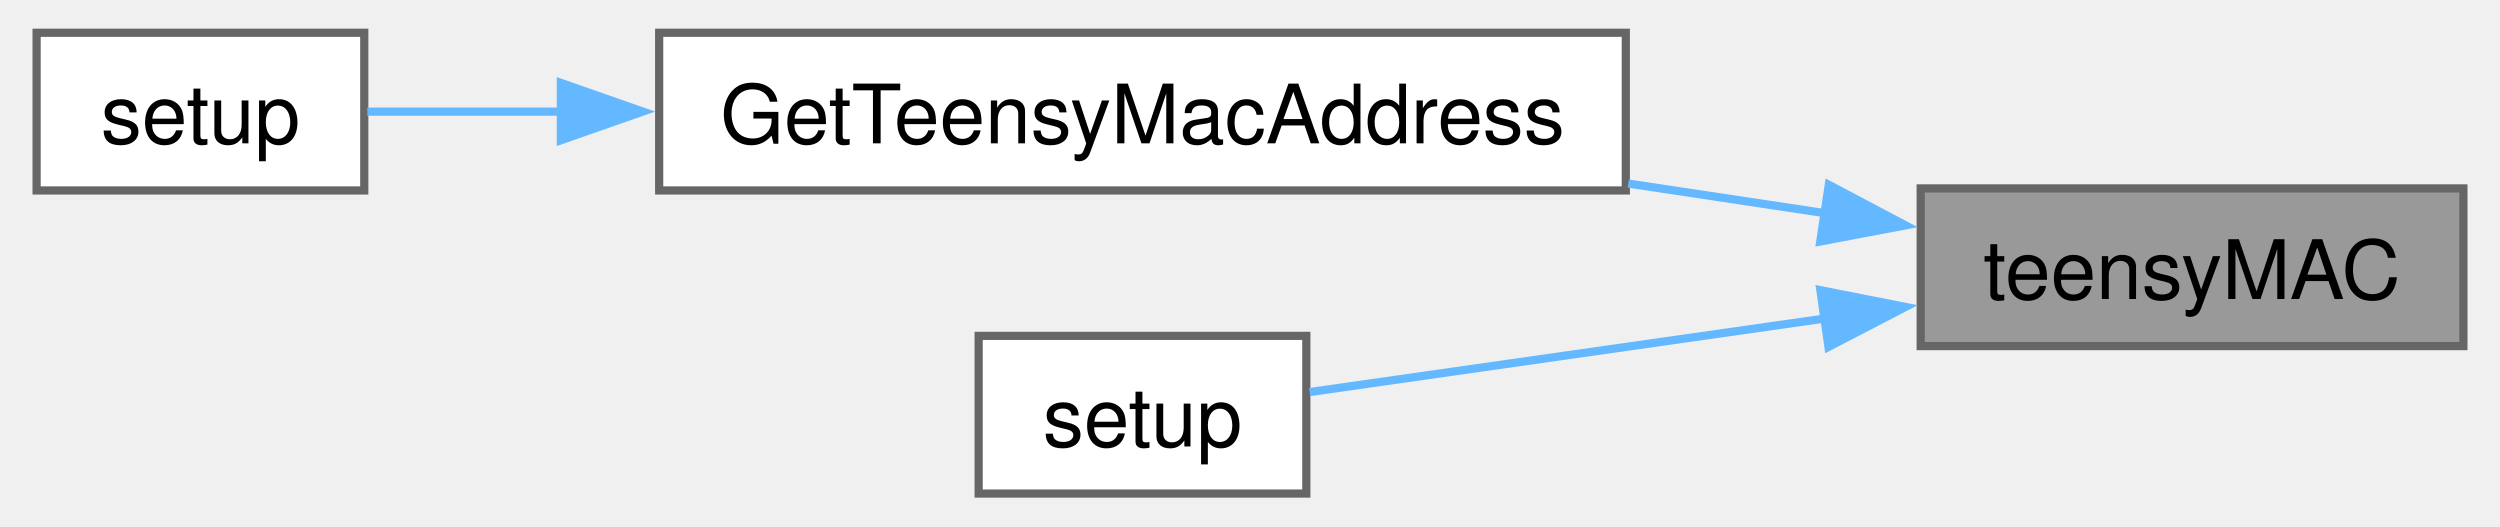
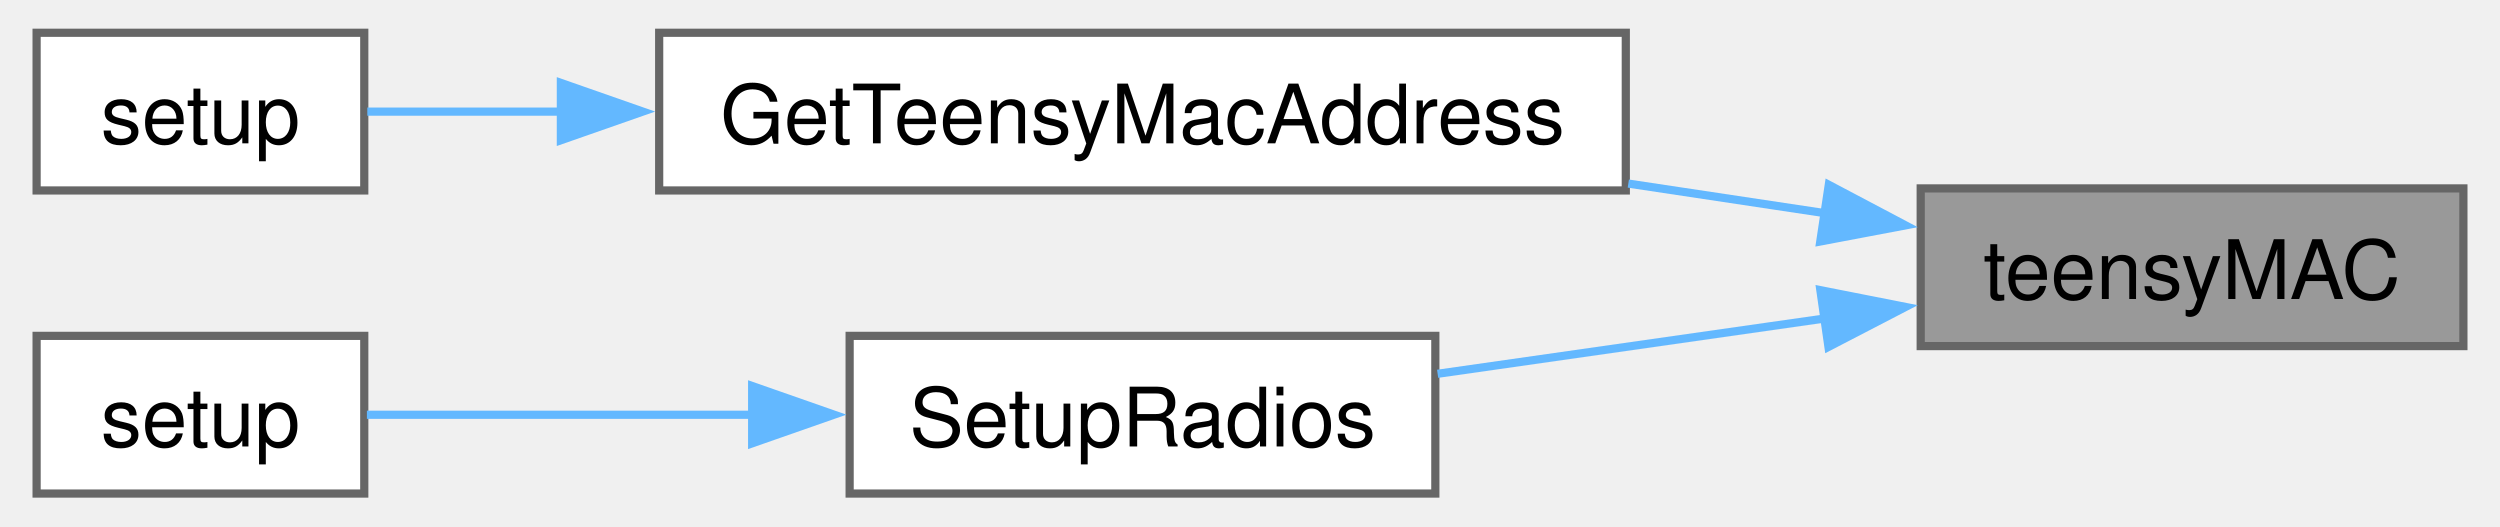
<svg xmlns="http://www.w3.org/2000/svg" xmlns:xlink="http://www.w3.org/1999/xlink" width="304pt" height="64pt" viewBox="0.00 0.00 304.25 64.25">
  <g id="graph0" class="graph" transform="scale(1 1) rotate(0) translate(4 60.25)">
    <g id="Node000001" class="node">
      <g id="a_Node000001">
        <a xlink:title=" ">
          <polygon fill="#999999" stroke="#666666" points="296.25,-37.25 230,-37.25 230,-18 296.25,-18 296.25,-37.25" />
          <text text-anchor="middle" x="263.12" y="-23.75" font-family="Helvetica,sans-Serif" font-size="10.00">teensyMAC</text>
        </a>
      </g>
    </g>
    <g id="Node000002" class="node">
      <g id="a_Node000002">
        <a xlink:href="TransmitterCode_2src_2main_8cpp.html#a079eed93efcfacfd2a78c69e8a6f3085" target="_top" xlink:title=" ">
          <polygon fill="white" stroke="#666666" points="194,-56.25 76,-56.25 76,-37 194,-37 194,-56.25" />
          <text text-anchor="middle" x="135" y="-42.75" font-family="Helvetica,sans-Serif" font-size="10.00">GetTeensyMacAddress</text>
        </a>
      </g>
    </g>
    <g id="edge1_Node000001_Node000002" class="edge">
      <g id="a_edge1_Node000001_Node000002">
        <a xlink:title=" ">
          <path fill="none" stroke="#63b8ff" d="M218.29,-34.23C210.55,-35.39 202.38,-36.63 194.31,-37.84" />
          <polygon fill="#63b8ff" stroke="#63b8ff" points="218.78,-37.69 228.15,-32.74 217.74,-30.77 218.78,-37.69" />
        </a>
      </g>
    </g>
    <g id="Node000004" class="node">
      <g id="a_Node000004">
-         <a xlink:href="ReceiverCode_2src_2main_8cpp.html#a17699f358cf9f7c3155a9c5daf8ff13c" target="_top" xlink:title=" ">
-           <polygon fill="white" stroke="#666666" points="155,-19.25 115,-19.25 115,0 155,0 155,-19.25" />
-           <text text-anchor="middle" x="135" y="-5.75" font-family="Helvetica,sans-Serif" font-size="10.00">setup</text>
+         <a xlink:href="ReceiverCode_2src_2main_8cpp.html#aa081dde316e744d2efff8f515024959c" target="_top" xlink:title=" ">
+           <polygon fill="white" stroke="#666666" points="170.75,-19.25 99.25,-19.25 99.25,0 170.75,0 170.75,-19.25" />
+           <text text-anchor="middle" x="135" y="-5.75" font-family="Helvetica,sans-Serif" font-size="10.00">SetupRadios</text>
        </a>
      </g>
    </g>
    <g id="edge3_Node000001_Node000004" class="edge">
      <g id="a_edge3_Node000001_Node000004">
        <a xlink:title=" ">
-           <path fill="none" stroke="#63b8ff" d="M218.45,-21.39C196.96,-18.33 172.15,-14.78 155.41,-12.39" />
+           <path fill="none" stroke="#63b8ff" d="M218.69,-21.43C203.12,-19.2 185.79,-16.73 171.03,-14.62" />
          <polygon fill="#63b8ff" stroke="#63b8ff" points="217.75,-24.83 228.15,-22.78 218.74,-17.9 217.75,-24.83" />
        </a>
      </g>
    </g>
    <g id="Node000003" class="node">
      <g id="a_Node000003">
        <a xlink:href="TransmitterCode_2src_2main_8cpp.html#a17699f358cf9f7c3155a9c5daf8ff13c" target="_top" xlink:title=" ">
          <polygon fill="white" stroke="#666666" points="40,-56.25 0,-56.25 0,-37 40,-37 40,-56.25" />
          <text text-anchor="middle" x="20" y="-42.75" font-family="Helvetica,sans-Serif" font-size="10.00">setup</text>
        </a>
      </g>
    </g>
    <g id="edge2_Node000002_Node000003" class="edge">
      <g id="a_edge2_Node000002_Node000003">
        <a xlink:title=" ">
          <path fill="none" stroke="#63b8ff" d="M64.01,-46.62C55.39,-46.62 47.22,-46.62 40.37,-46.62" />
          <polygon fill="#63b8ff" stroke="#63b8ff" points="64,-50.13 74,-46.63 64,-43.13 64,-50.13" />
        </a>
      </g>
    </g>
+     <g id="Node000005" class="node">
+       <g id="a_Node000005">
+         <a xlink:href="ReceiverCode_2src_2main_8cpp.html#a17699f358cf9f7c3155a9c5daf8ff13c" target="_top" xlink:title=" ">
+           <polygon fill="white" stroke="#666666" points="40,-19.25 0,-19.25 0,0 40,0 40,-19.25" />
+           <text text-anchor="middle" x="20" y="-5.75" font-family="Helvetica,sans-Serif" font-size="10.00">setup</text>
+         </a>
+       </g>
+     </g>
+     <g id="edge4_Node000004_Node000005" class="edge">
+       <g id="a_edge4_Node000004_Node000005">
+         <a xlink:title=" ">
+           <path fill="none" stroke="#63b8ff" d="M87.67,-9.62C71.11,-9.62 53.34,-9.62 40.32,-9.62" />
+           <polygon fill="#63b8ff" stroke="#63b8ff" points="87.35,-13.13 97.35,-9.63 87.35,-6.13 87.35,-13.13" />
+         </a>
+       </g>
+     </g>
  </g>
</svg>
